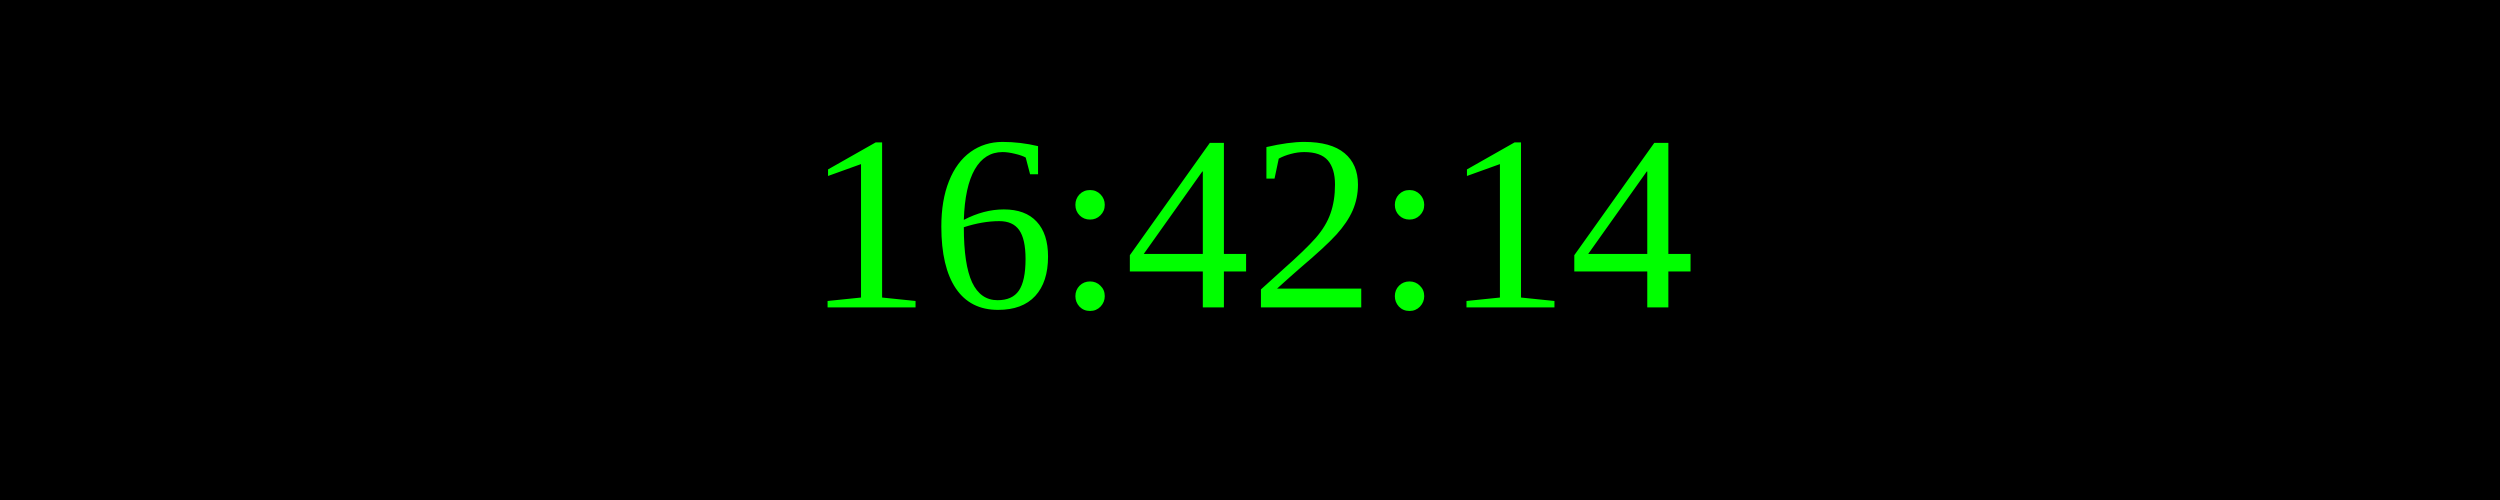
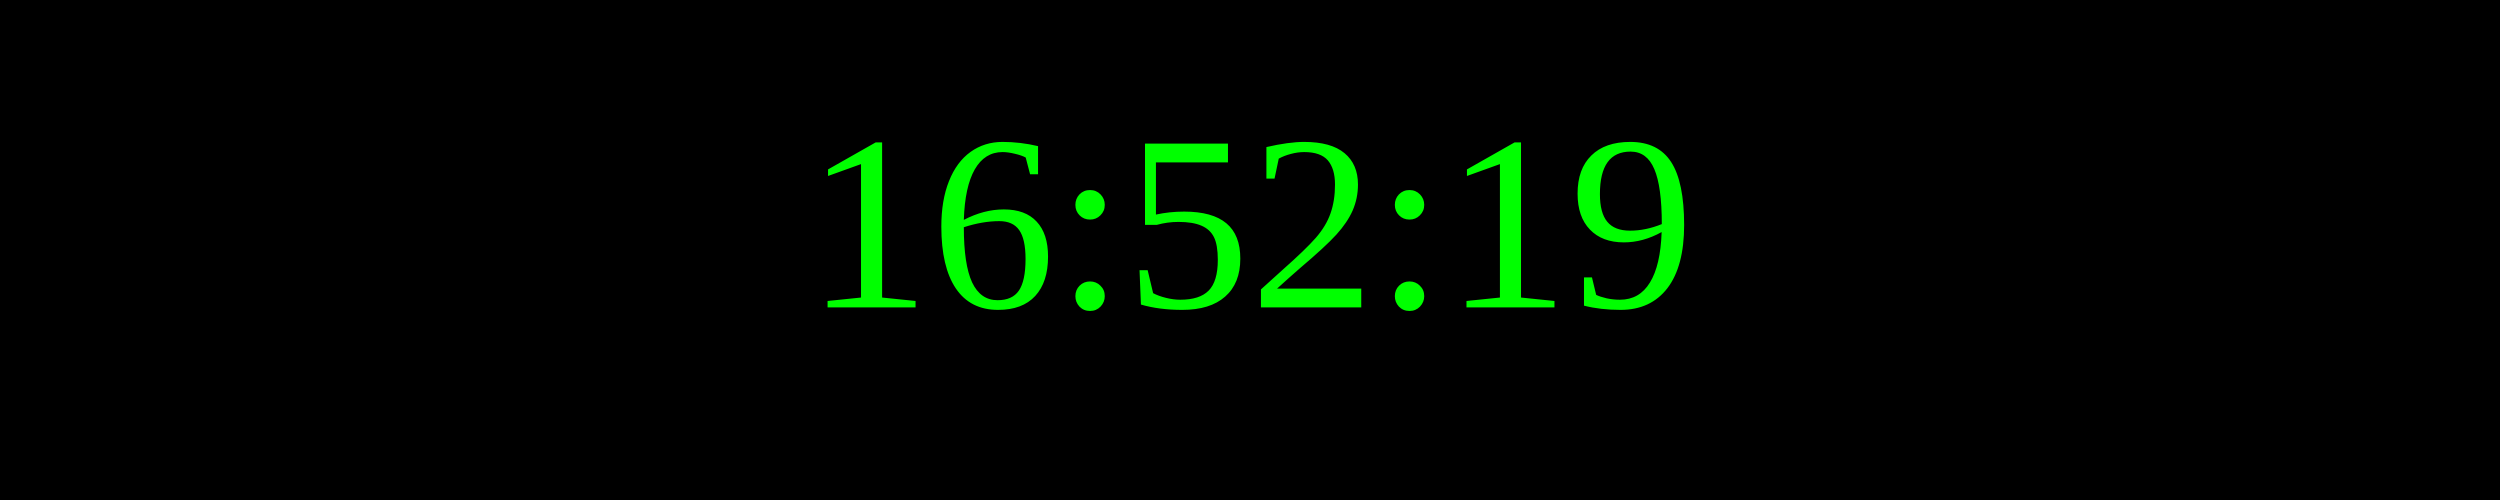
<svg xmlns="http://www.w3.org/2000/svg" width="250" height="50">
  <rect width="100%" height="100%" fill="black" />
  <text x="50%" y="50%" font-size="25" fill="lime" text-anchor="middle" dominant-baseline="middle">
- 16:42:14
+ 16:52:19
</text>
</svg>
